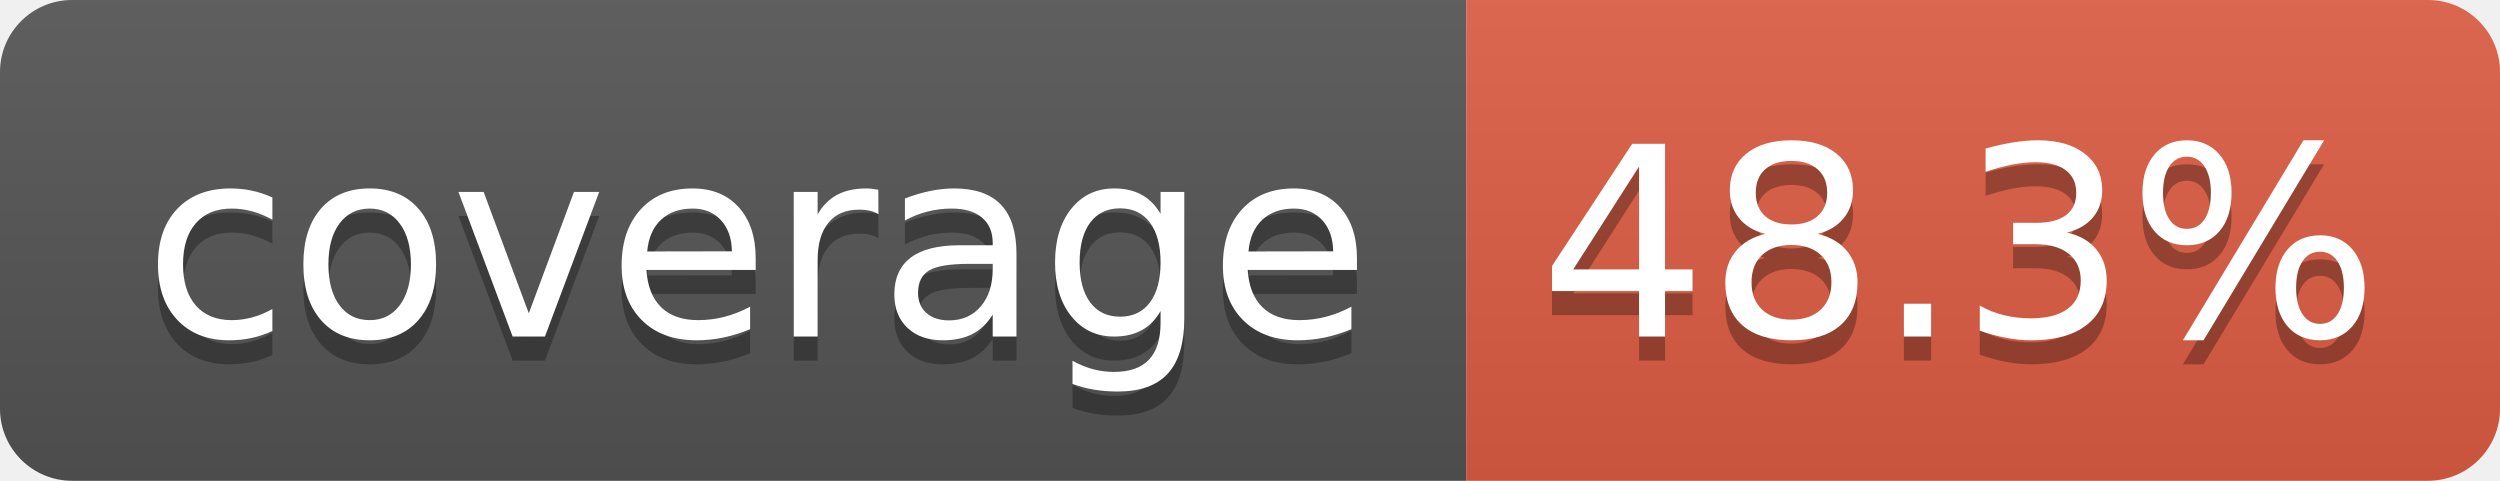
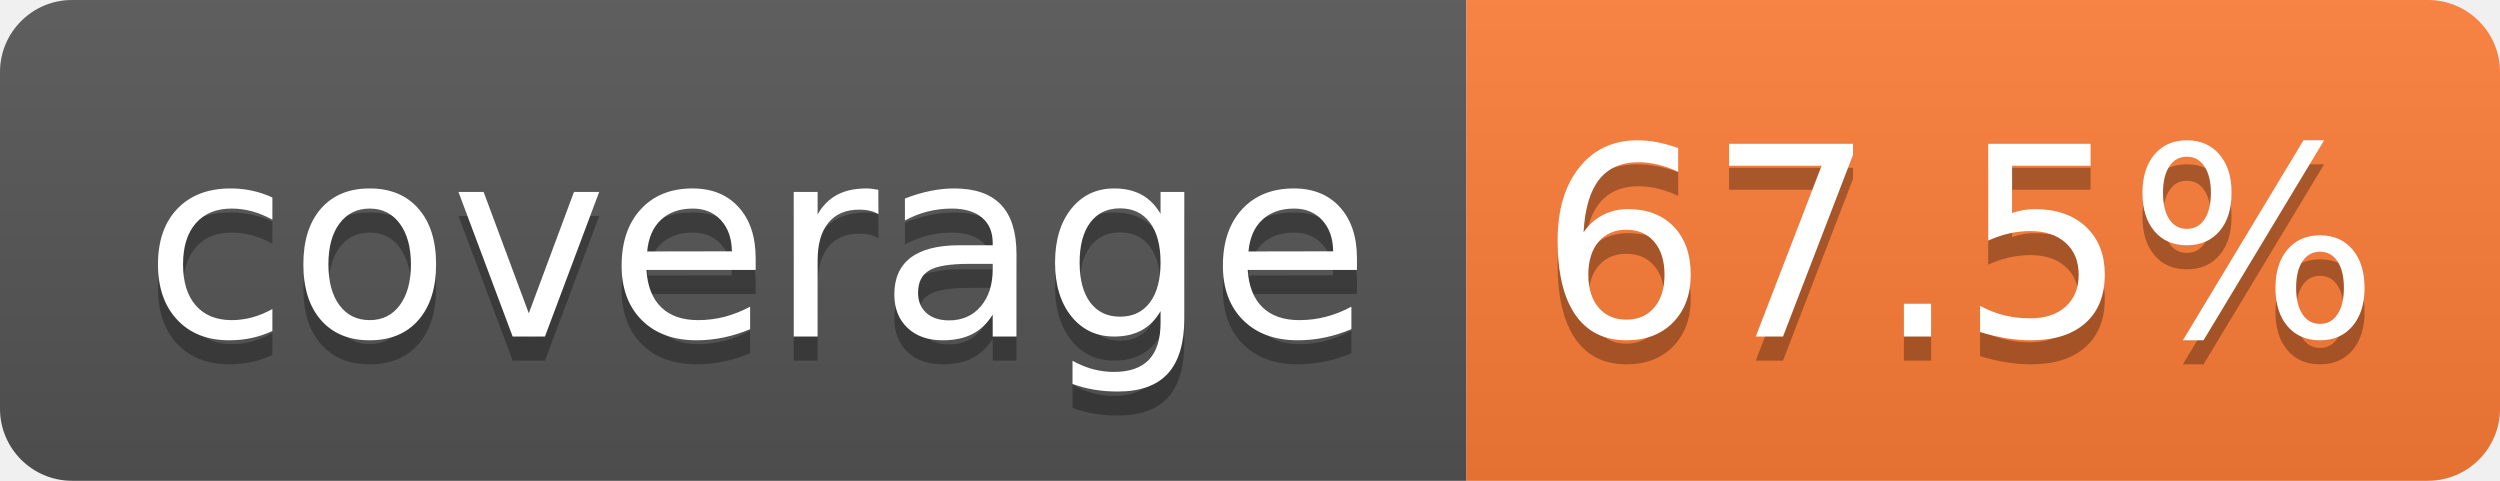
- <svg xmlns="http://www.w3.org/2000/svg" width="104" height="20" role="img" aria-label="coverage: 48.3%">
+ <svg xmlns="http://www.w3.org/2000/svg" width="104" height="20" role="img" aria-label="coverage: 67.5%">
  <linearGradient id="s" x2="0" y2="100%">
    <stop offset="0" stop-color="#bbb" stop-opacity=".1" />
    <stop offset="1" stop-opacity=".1" />
  </linearGradient>
  <clipPath id="r">
    <rect width="104" height="20" rx="3" fill="#fff" />
  </clipPath>
  <g clip-path="url(#r)">
    <rect width="61" height="20" fill="#555" />
-     <rect x="61" width="43" height="20" fill="#e05d44" />
+     <rect x="61" width="43" height="20" fill="#fe7d37" />
    <rect width="104" height="20" fill="url(#s)" />
  </g>
  <g fill="#fff" text-anchor="middle" font-family="Verdana,Geneva,DejaVu Sans,sans-serif" text-rendering="geometricPrecision" font-size="110">
    <text aria-hidden="true" x="315" y="150" fill="#010101" fill-opacity=".3" transform="scale(.1)" textLength="510">coverage</text>
    <text x="315" y="140" transform="scale(.1)" fill="#fff" textLength="510">coverage</text>
-     <text aria-hidden="true" x="815" y="150" fill="#010101" fill-opacity=".3" transform="scale(.1)" textLength="330">48.3%</text>
-     <text x="815" y="140" transform="scale(.1)" fill="#fff" textLength="330">48.3%</text>
+     <text aria-hidden="true" x="815" y="150" fill="#010101" fill-opacity=".3" transform="scale(.1)" textLength="330">67.5%</text>
+     <text x="815" y="140" transform="scale(.1)" fill="#fff" textLength="330">67.5%</text>
  </g>
</svg>
